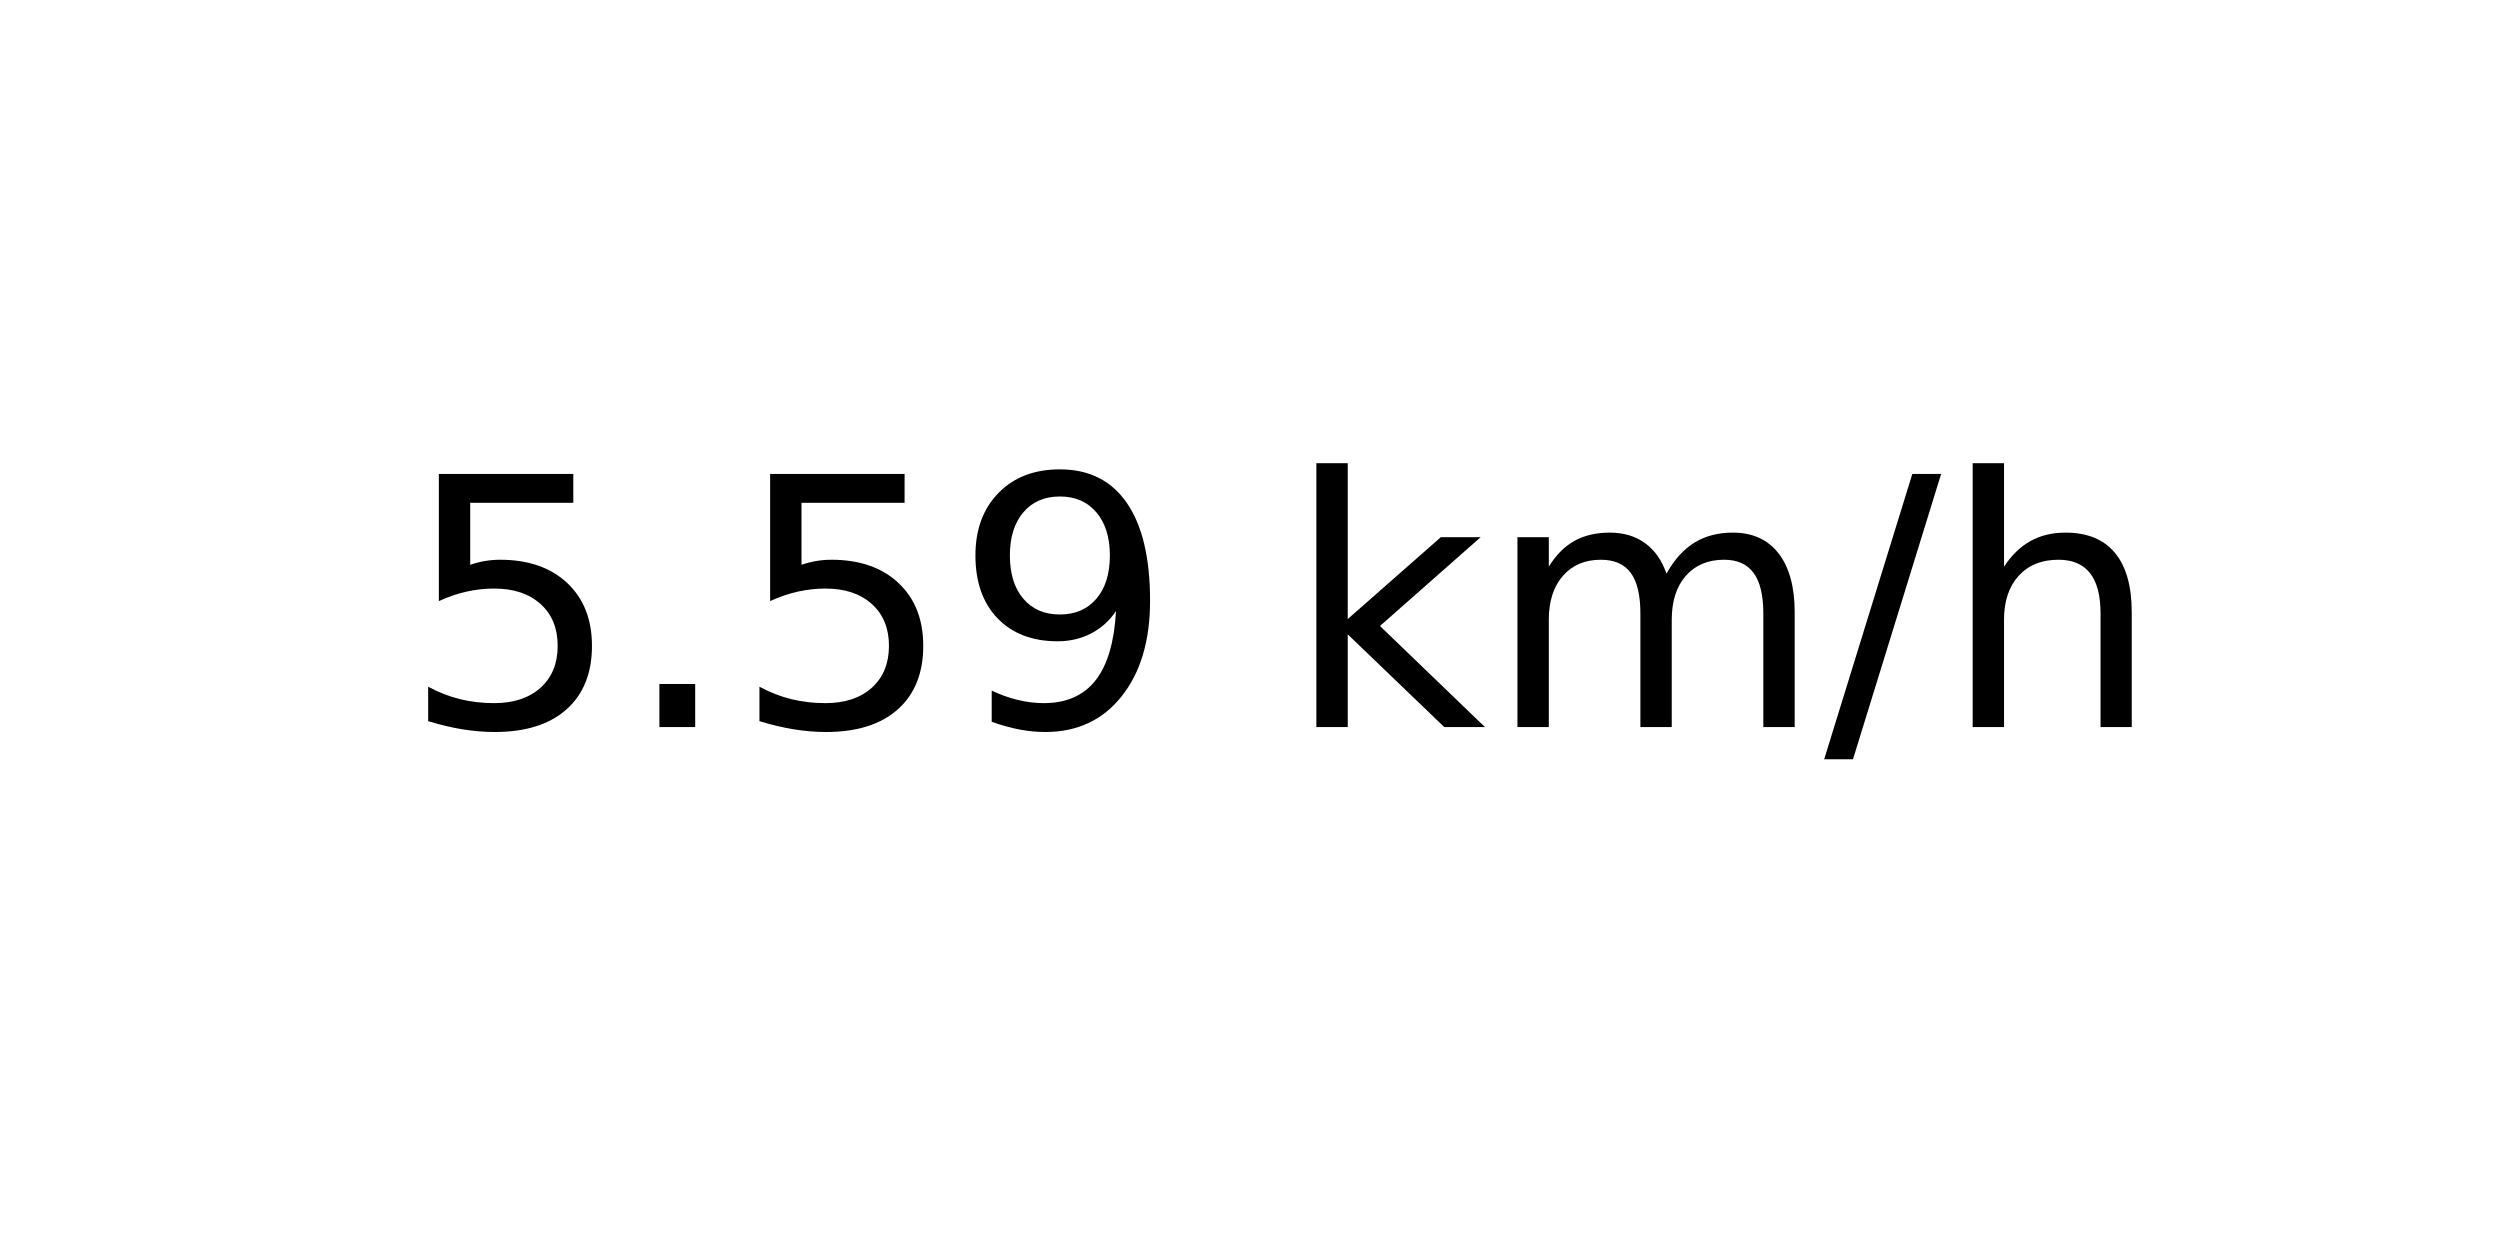
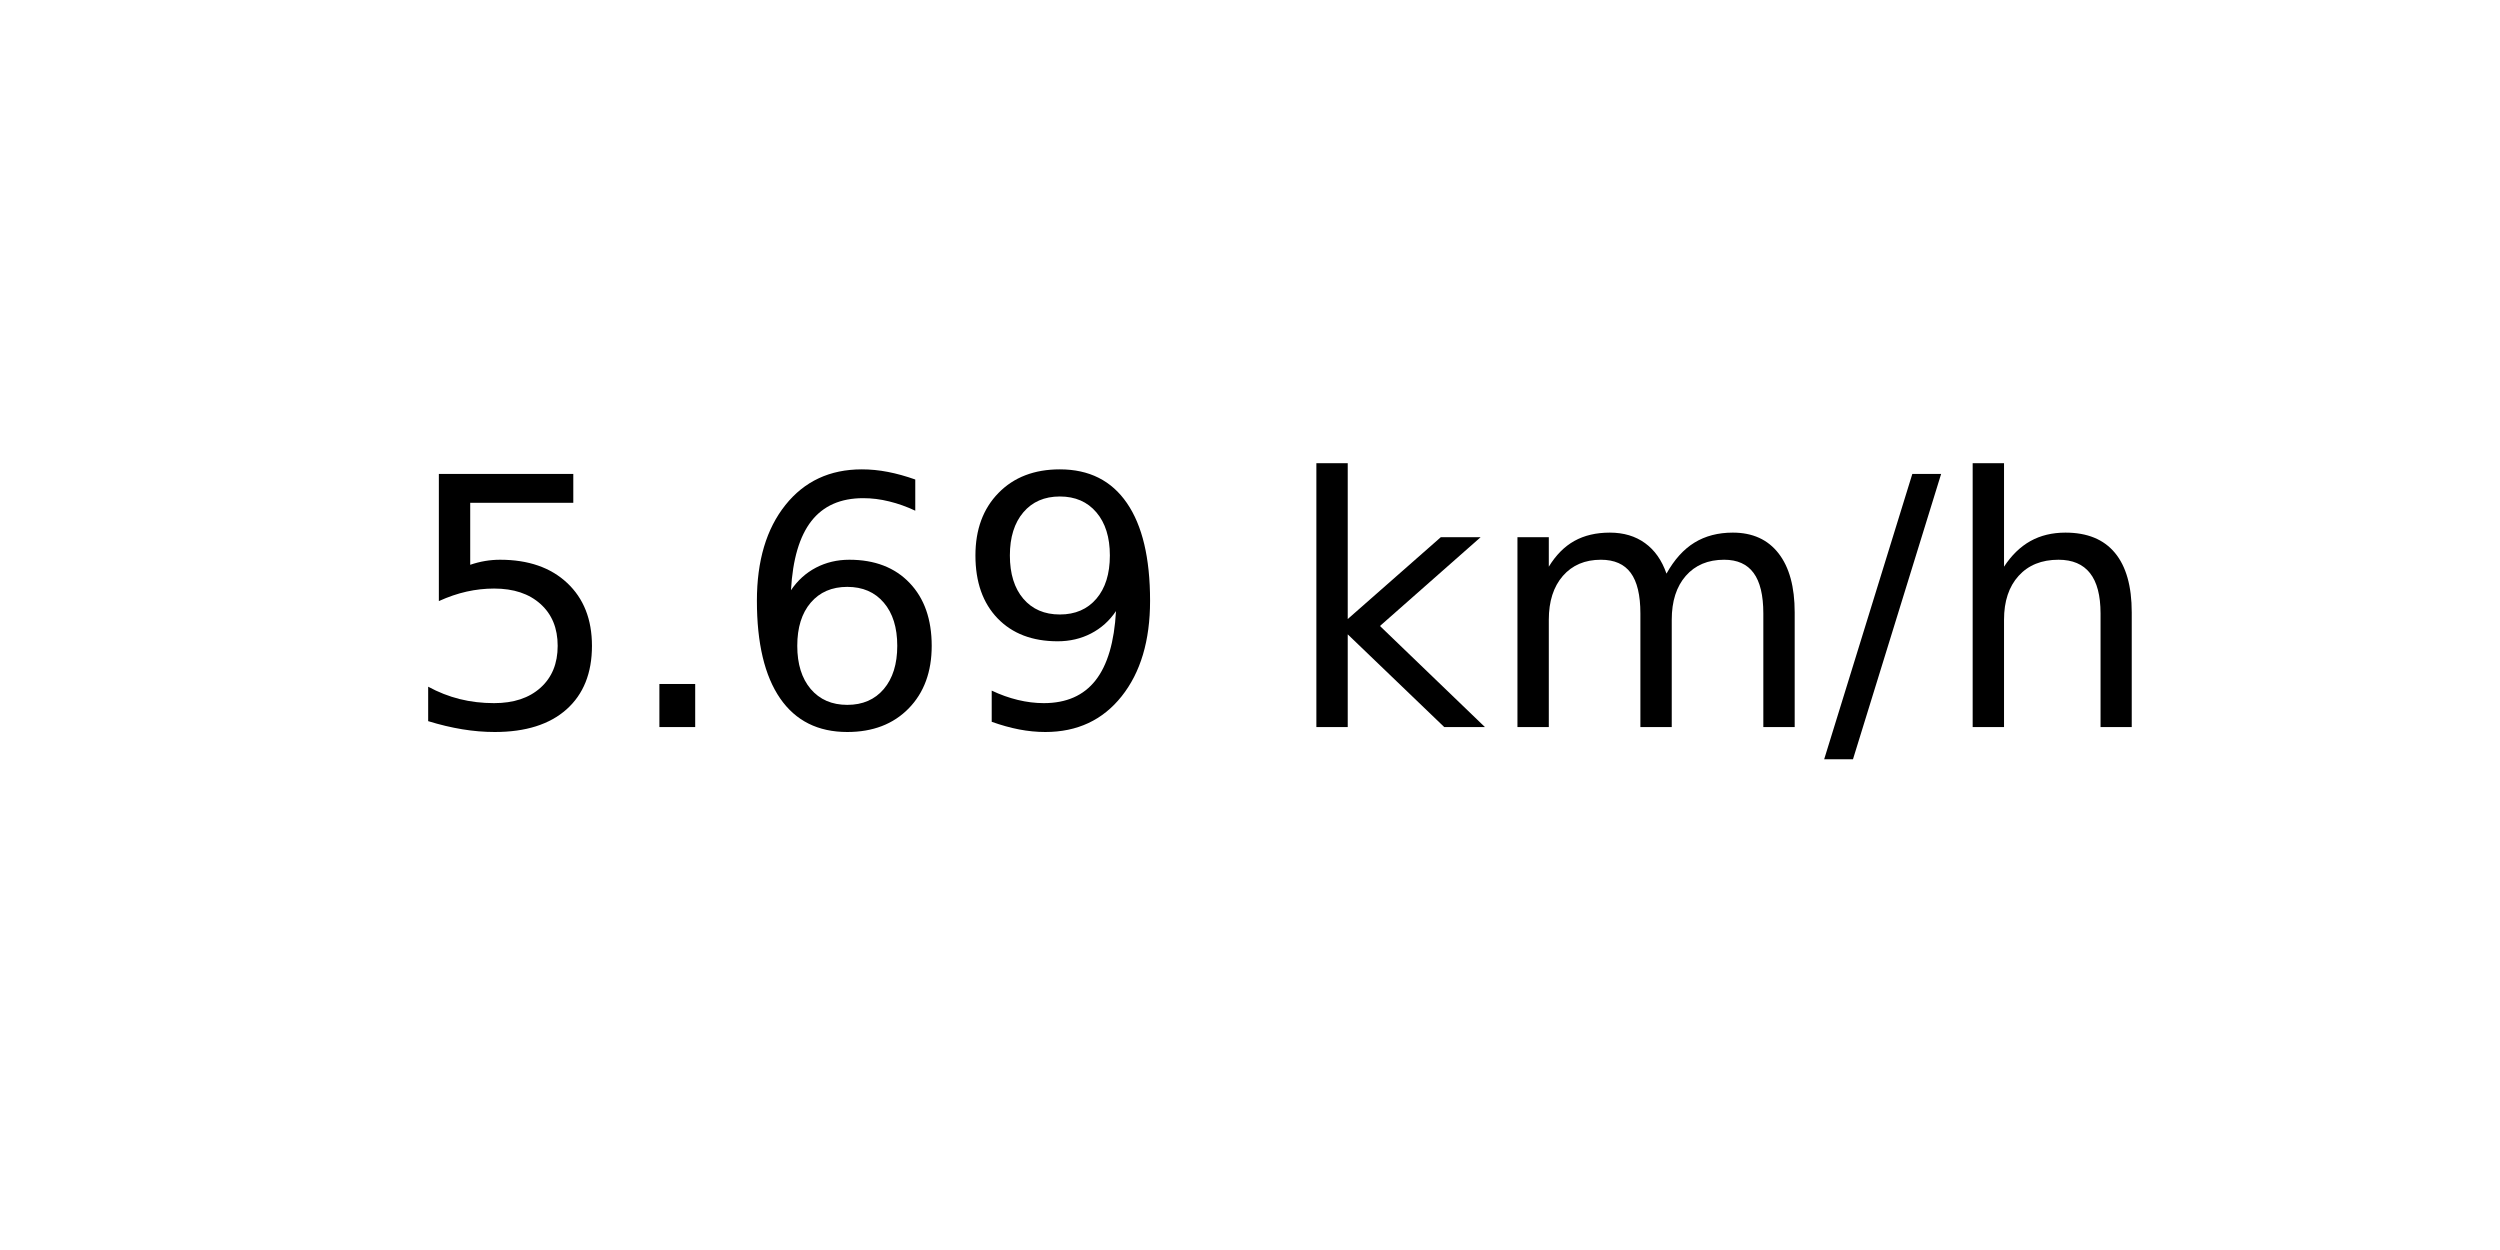
<svg xmlns="http://www.w3.org/2000/svg" xmlns:xlink="http://www.w3.org/1999/xlink" width="72pt" height="36pt" viewBox="0 0 72 36" version="1.1">
  <defs>
    <style type="text/css">*{stroke-linejoin: round; stroke-linecap: butt}</style>
  </defs>
  <g id="figure_1">
    <g id="axes_1">
      <g id="text_1">
        <g transform="translate(11.55937 20.93937) scale(0.1 -0.1)">
          <defs>
            <path id="DejaVuSans-35" d="M 691 4666  L 3169 4666  L 3169 4134  L 1269 4134  L 1269 2991  Q 1406 3038 1543 3061  Q 1681 3084 1819 3084  Q 2600 3084 3056 2656  Q 3513 2228 3513 1497  Q 3513 744 3044 326  Q 2575 -91 1722 -91  Q 1428 -91 1123 -41  Q 819 9 494 109  L 494 744  Q 775 591 1075 516  Q 1375 441 1709 441  Q 2250 441 2565 725  Q 2881 1009 2881 1497  Q 2881 1984 2565 2268  Q 2250 2553 1709 2553  Q 1456 2553 1204 2497  Q 953 2441 691 2322  L 691 4666  z " transform="scale(0.015625)" />
            <path id="DejaVuSans-2e" d="M 684 794  L 1344 794  L 1344 0  L 684 0  L 684 794  z " transform="scale(0.015625)" />
+             <path id="DejaVuSans-36" d="M 2113 2584  Q 1688 2584 1439 2293  Q 1191 2003 1191 1497  Q 1191 994 1439 701  Q 1688 409 2113 409  Q 2538 409 2786 701  Q 3034 994 3034 1497  Q 3034 2003 2786 2293  Q 2538 2584 2113 2584  z M 3366 4563  L 3366 3988  Q 3128 4100 2886 4159  Q 2644 4219 2406 4219  Q 1781 4219 1451 3797  Q 1122 3375 1075 2522  Q 1259 2794 1537 2939  Q 1816 3084 2150 3084  Q 2853 3084 3261 2657  Q 3669 2231 3669 1497  Q 3669 778 3244 343  Q 2819 -91 2113 -91  Q 1303 -91 875 529  Q 447 1150 447 2328  Q 447 3434 972 4092  Q 1497 4750 2381 4750  Q 2619 4750 2861 4703  Q 3103 4656 3366 4563  z " transform="scale(0.015625)" />
            <path id="DejaVuSans-39" d="M 703 97  L 703 672  Q 941 559 1184 500  Q 1428 441 1663 441  Q 2288 441 2617 861  Q 2947 1281 2994 2138  Q 2813 1869 2534 1725  Q 2256 1581 1919 1581  Q 1219 1581 811 2004  Q 403 2428 403 3163  Q 403 3881 828 4315  Q 1253 4750 1959 4750  Q 2769 4750 3195 4129  Q 3622 3509 3622 2328  Q 3622 1225 3098 567  Q 2575 -91 1691 -91  Q 1453 -91 1209 -44  Q 966 3 703 97  z M 1959 2075  Q 2384 2075 2632 2365  Q 2881 2656 2881 3163  Q 2881 3666 2632 3958  Q 2384 4250 1959 4250  Q 1534 4250 1286 3958  Q 1038 3666 1038 3163  Q 1038 2656 1286 2365  Q 1534 2075 1959 2075  z " transform="scale(0.015625)" />
            <path id="DejaVuSans-20" transform="scale(0.015625)" />
            <path id="DejaVuSans-6b" d="M 581 4863  L 1159 4863  L 1159 1991  L 2875 3500  L 3609 3500  L 1753 1863  L 3688 0  L 2938 0  L 1159 1709  L 1159 0  L 581 0  L 581 4863  z " transform="scale(0.015625)" />
            <path id="DejaVuSans-6d" d="M 3328 2828  Q 3544 3216 3844 3400  Q 4144 3584 4550 3584  Q 5097 3584 5394 3201  Q 5691 2819 5691 2113  L 5691 0  L 5113 0  L 5113 2094  Q 5113 2597 4934 2840  Q 4756 3084 4391 3084  Q 3944 3084 3684 2787  Q 3425 2491 3425 1978  L 3425 0  L 2847 0  L 2847 2094  Q 2847 2600 2669 2842  Q 2491 3084 2119 3084  Q 1678 3084 1418 2786  Q 1159 2488 1159 1978  L 1159 0  L 581 0  L 581 3500  L 1159 3500  L 1159 2956  Q 1356 3278 1631 3431  Q 1906 3584 2284 3584  Q 2666 3584 2933 3390  Q 3200 3197 3328 2828  z " transform="scale(0.015625)" />
            <path id="DejaVuSans-2f" d="M 1625 4666  L 2156 4666  L 531 -594  L 0 -594  L 1625 4666  z " transform="scale(0.015625)" />
            <path id="DejaVuSans-68" d="M 3513 2113  L 3513 0  L 2938 0  L 2938 2094  Q 2938 2591 2744 2837  Q 2550 3084 2163 3084  Q 1697 3084 1428 2787  Q 1159 2491 1159 1978  L 1159 0  L 581 0  L 581 4863  L 1159 4863  L 1159 2956  Q 1366 3272 1645 3428  Q 1925 3584 2291 3584  Q 2894 3584 3203 3211  Q 3513 2838 3513 2113  z " transform="scale(0.015625)" />
          </defs>
          <use xlink:href="#DejaVuSans-35" />
          <use xlink:href="#DejaVuSans-2e" x="63.623" />
-           <use xlink:href="#DejaVuSans-35" x="95.41" />
+           <use xlink:href="#DejaVuSans-36" x="95.41" />
          <use xlink:href="#DejaVuSans-39" x="159.033" />
          <use xlink:href="#DejaVuSans-20" x="222.656" />
          <use xlink:href="#DejaVuSans-6b" x="254.443" />
          <use xlink:href="#DejaVuSans-6d" x="312.354" />
          <use xlink:href="#DejaVuSans-2f" x="409.766" />
          <use xlink:href="#DejaVuSans-68" x="443.457" />
        </g>
      </g>
    </g>
  </g>
</svg>
